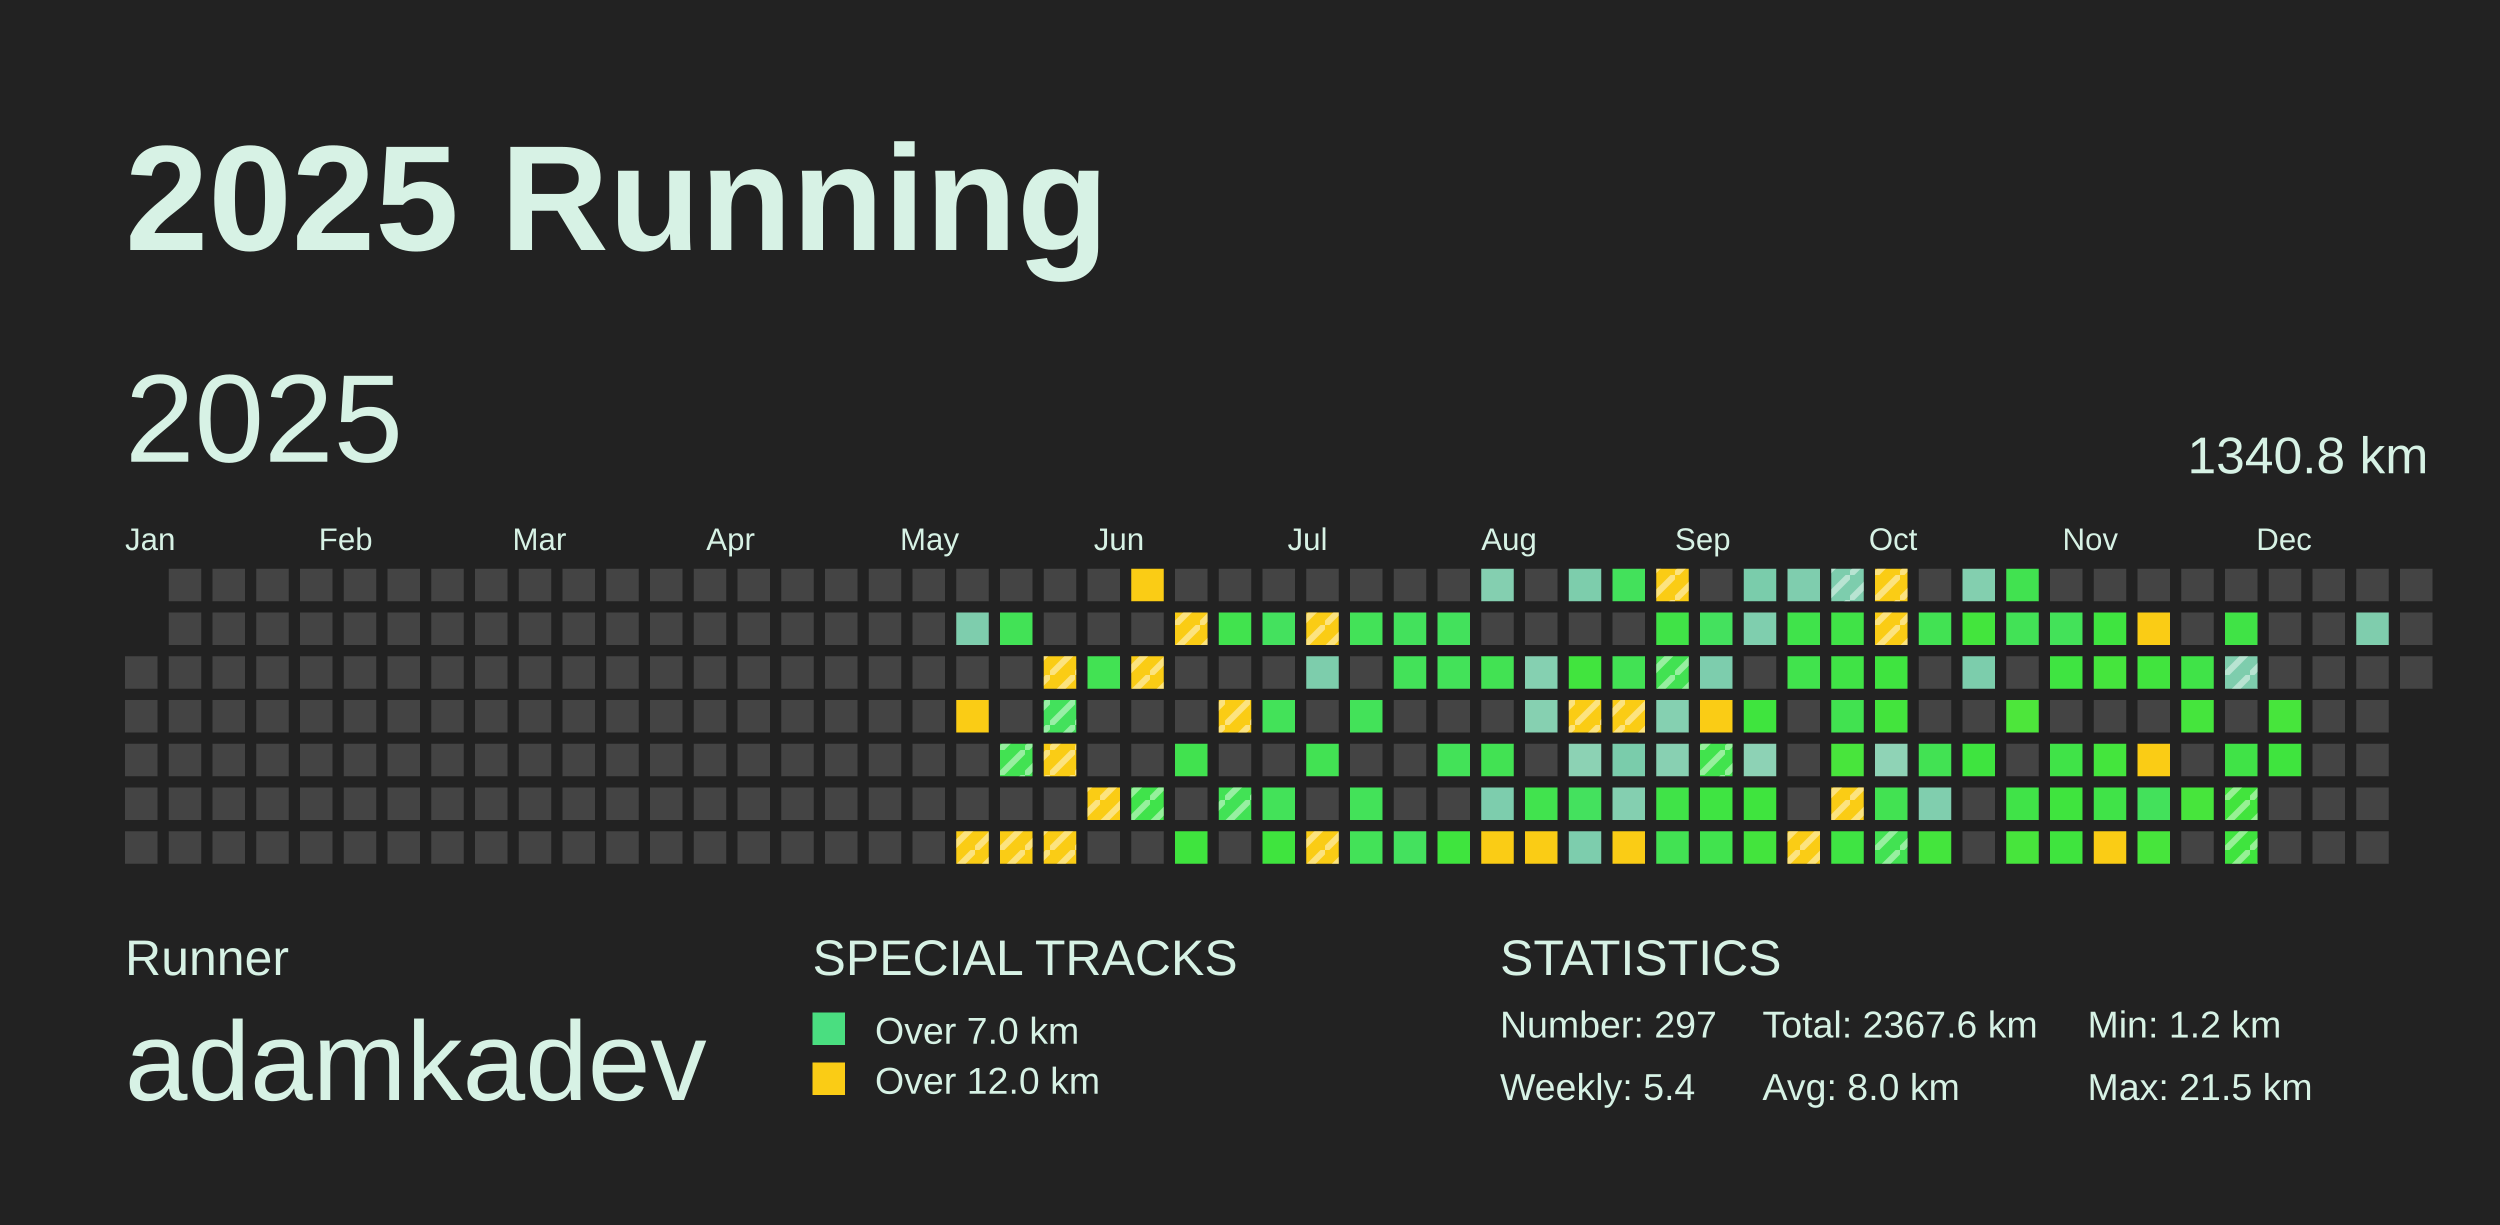
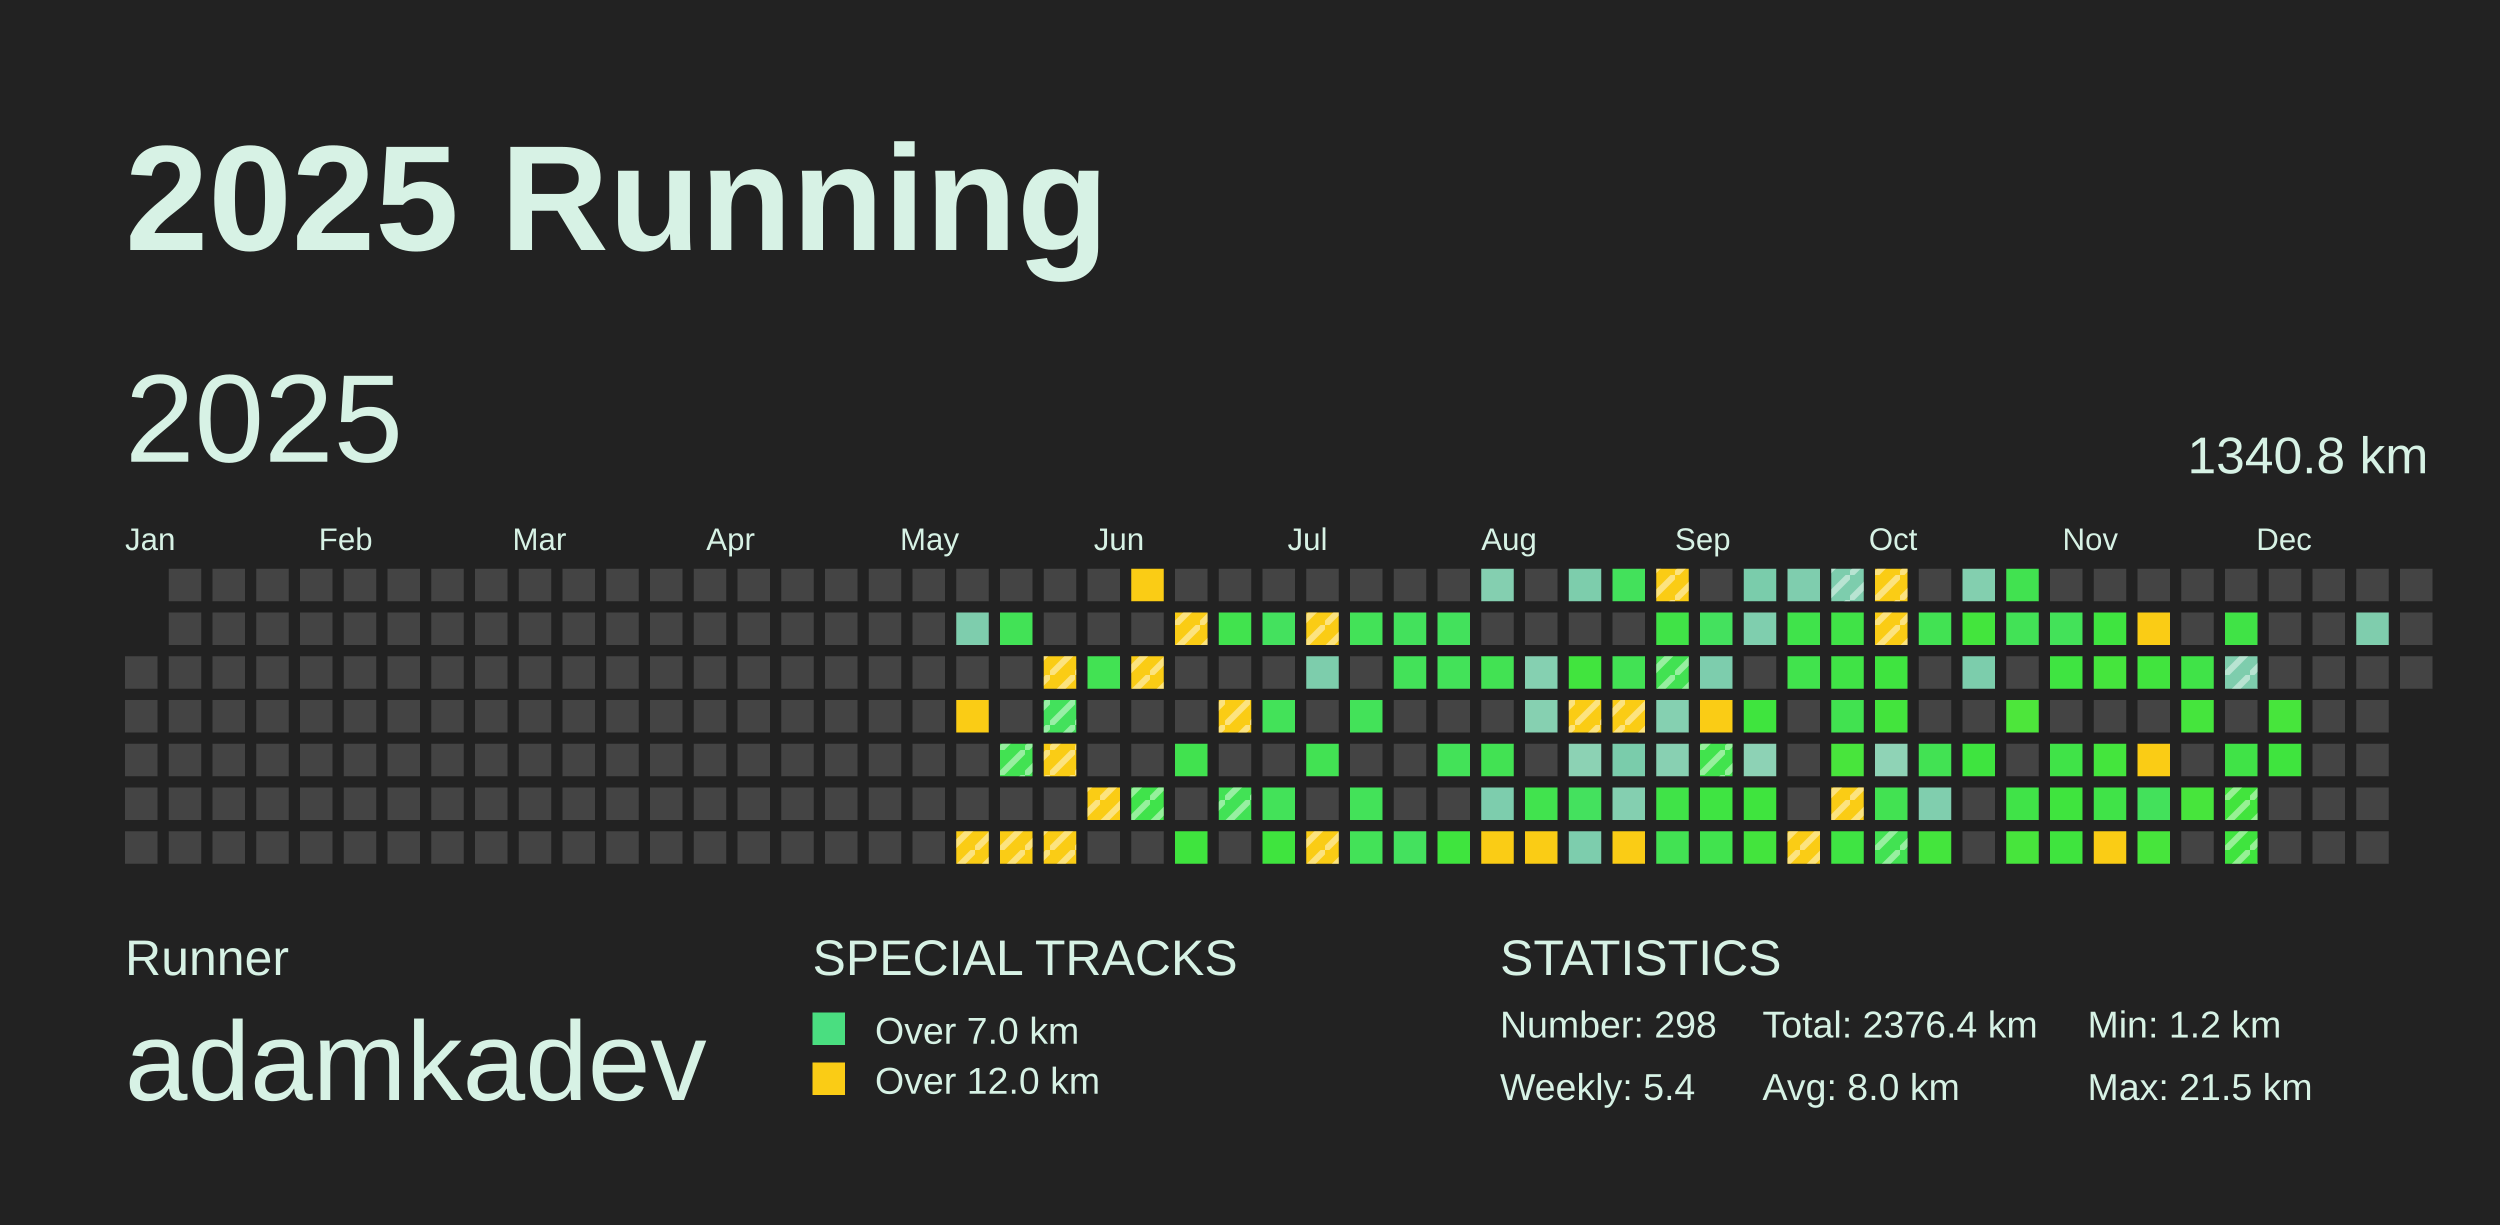
<svg xmlns="http://www.w3.org/2000/svg" baseProfile="full" height="98mm" version="1.1" viewBox="0,0,200,98" width="200mm">
  <defs>
    <pattern height="2" id="indoor-stripe" patternUnits="userSpaceOnUse" width="2">
      <line stroke="white" stroke-opacity="0.45" stroke-width="0.5" x1="0" x2="2" y1="2" y2="0" />
    </pattern>
  </defs>
  <rect fill="#222222" height="98" width="200" x="0" y="0" />
  <text fill="#D7F2E5" style="font-size:12px; font-family:Arial; font-weight:bold;" x="10" y="20">2025 Running</text>
  <text fill="#D7F2E5" style="font-size:4px; font-family:Arial" x="10" y="78">Runner</text>
  <text fill="#D7F2E5" style="font-size:9px; font-family:Arial" x="10" y="88">adamkadev</text>
  <text fill="#D7F2E5" style="font-size:4px; font-family:Arial" x="65" y="78">SPECIAL TRACKS</text>
  <rect fill="#4ADE80" height="2.6" width="2.6" x="65" y="81" />
  <text fill="#D7F2E5" style="font-size:3px; font-family:Arial" x="70" y="83.5">Over 7.0 km</text>
  <rect fill="#FACC15" height="2.6" width="2.6" x="65" y="85" />
  <text fill="#D7F2E5" style="font-size:3px; font-family:Arial" x="70" y="87.5">Over 12.0 km</text>
  <text fill="#D7F2E5" style="font-size:4px; font-family:Arial" x="120" y="78">STATISTICS</text>
-   <text fill="#D7F2E5" style="font-size:3px; font-family:Arial" x="120" y="83">Number: 297</text>
+   <text fill="#D7F2E5" style="font-size:3px; font-family:Arial" x="120" y="83">Number: 298</text>
  <text fill="#D7F2E5" style="font-size:3px; font-family:Arial" x="120" y="88">Weekly: 5.4</text>
-   <text fill="#D7F2E5" style="font-size:3px; font-family:Arial" x="141" y="83">Total: 2367.6 km</text>
+   <text fill="#D7F2E5" style="font-size:3px; font-family:Arial" x="141" y="83">Total: 2376.4 km</text>
  <text fill="#D7F2E5" style="font-size:3px; font-family:Arial" x="141" y="88">Avg: 8.0 km</text>
  <text fill="#D7F2E5" style="font-size:3px; font-family:Arial" x="167" y="83">Min: 1.2 km</text>
  <text fill="#D7F2E5" style="font-size:3px; font-family:Arial" x="167" y="88">Max: 21.5 km</text>
  <text dominant-baseline="hanging" fill="#D7F2E5" style="font-size:10.0px; font-family:Arial;" x="10" y="30">2025</text>
  <text dominant-baseline="hanging" fill="#D7F2E5" style="font-size:4.125px; font-family:Arial;" x="175" y="35">1340.8 km</text>
  <text fill="#D7F2E5" style="font-size:2.5px; font-family:Arial" x="10.0" y="44">Jan</text>
  <text fill="#D7F2E5" style="font-size:2.5px; font-family:Arial" x="25.5" y="44">Feb</text>
  <text fill="#D7F2E5" style="font-size:2.5px; font-family:Arial" x="41.0" y="44">Mar</text>
  <text fill="#D7F2E5" style="font-size:2.5px; font-family:Arial" x="56.5" y="44">Apr</text>
  <text fill="#D7F2E5" style="font-size:2.5px; font-family:Arial" x="72.0" y="44">May</text>
  <text fill="#D7F2E5" style="font-size:2.5px; font-family:Arial" x="87.5" y="44">Jun</text>
  <text fill="#D7F2E5" style="font-size:2.5px; font-family:Arial" x="103.0" y="44">Jul</text>
  <text fill="#D7F2E5" style="font-size:2.5px; font-family:Arial" x="118.5" y="44">Aug</text>
  <text fill="#D7F2E5" style="font-size:2.5px; font-family:Arial" x="134.0" y="44">Sep</text>
  <text fill="#D7F2E5" style="font-size:2.5px; font-family:Arial" x="149.5" y="44">Oct</text>
  <text fill="#D7F2E5" style="font-size:2.5px; font-family:Arial" x="165.0" y="44">Nov</text>
  <text fill="#D7F2E5" style="font-size:2.5px; font-family:Arial" x="180.5" y="44">Dec</text>
  <rect fill="#444444" height="2.6" width="2.6" x="10.0" y="52.5" />
  <rect fill="#444444" height="2.6" width="2.6" x="10.0" y="56.0" />
  <rect fill="#444444" height="2.6" width="2.6" x="10.0" y="59.5" />
  <rect fill="#444444" height="2.6" width="2.6" x="10.0" y="63.0" />
  <rect fill="#444444" height="2.6" width="2.6" x="10.0" y="66.5" />
  <rect fill="#444444" height="2.6" width="2.6" x="13.5" y="45.5" />
  <rect fill="#444444" height="2.6" width="2.6" x="13.5" y="49.0" />
  <rect fill="#444444" height="2.6" width="2.6" x="13.5" y="52.5" />
  <rect fill="#444444" height="2.6" width="2.6" x="13.5" y="56.0" />
  <rect fill="#444444" height="2.6" width="2.6" x="13.5" y="59.5" />
  <rect fill="#444444" height="2.6" width="2.6" x="13.5" y="63.0" />
  <rect fill="#444444" height="2.6" width="2.6" x="13.5" y="66.5" />
  <rect fill="#444444" height="2.6" width="2.6" x="17.0" y="45.5" />
  <rect fill="#444444" height="2.6" width="2.6" x="17.0" y="49.0" />
  <rect fill="#444444" height="2.6" width="2.6" x="17.0" y="52.5" />
  <rect fill="#444444" height="2.6" width="2.6" x="17.0" y="56.0" />
  <rect fill="#444444" height="2.6" width="2.6" x="17.0" y="59.5" />
  <rect fill="#444444" height="2.6" width="2.6" x="17.0" y="63.0" />
  <rect fill="#444444" height="2.6" width="2.6" x="17.0" y="66.5" />
  <rect fill="#444444" height="2.6" width="2.6" x="20.5" y="45.5" />
  <rect fill="#444444" height="2.6" width="2.6" x="20.5" y="49.0" />
  <rect fill="#444444" height="2.6" width="2.6" x="20.5" y="52.5" />
  <rect fill="#444444" height="2.6" width="2.6" x="20.5" y="56.0" />
  <rect fill="#444444" height="2.6" width="2.6" x="20.5" y="59.5" />
  <rect fill="#444444" height="2.6" width="2.6" x="20.5" y="63.0" />
  <rect fill="#444444" height="2.6" width="2.6" x="20.5" y="66.5" />
  <rect fill="#444444" height="2.6" width="2.6" x="24.0" y="45.5" />
  <rect fill="#444444" height="2.6" width="2.6" x="24.0" y="49.0" />
  <rect fill="#444444" height="2.6" width="2.6" x="24.0" y="52.5" />
  <rect fill="#444444" height="2.6" width="2.6" x="24.0" y="56.0" />
  <rect fill="#444444" height="2.6" width="2.6" x="24.0" y="59.5" />
  <rect fill="#444444" height="2.6" width="2.6" x="24.0" y="63.0" />
  <rect fill="#444444" height="2.6" width="2.6" x="24.0" y="66.5" />
  <rect fill="#444444" height="2.6" width="2.6" x="27.5" y="45.5" />
  <rect fill="#444444" height="2.6" width="2.6" x="27.5" y="49.0" />
  <rect fill="#444444" height="2.6" width="2.6" x="27.5" y="52.5" />
  <rect fill="#444444" height="2.6" width="2.6" x="27.5" y="56.0" />
  <rect fill="#444444" height="2.6" width="2.6" x="27.5" y="59.5" />
  <rect fill="#444444" height="2.6" width="2.6" x="27.5" y="63.0" />
  <rect fill="#444444" height="2.6" width="2.6" x="27.5" y="66.5" />
  <rect fill="#444444" height="2.6" width="2.6" x="31.0" y="45.5" />
  <rect fill="#444444" height="2.6" width="2.6" x="31.0" y="49.0" />
  <rect fill="#444444" height="2.6" width="2.6" x="31.0" y="52.5" />
  <rect fill="#444444" height="2.6" width="2.6" x="31.0" y="56.0" />
  <rect fill="#444444" height="2.6" width="2.6" x="31.0" y="59.5" />
  <rect fill="#444444" height="2.6" width="2.6" x="31.0" y="63.0" />
  <rect fill="#444444" height="2.6" width="2.6" x="31.0" y="66.5" />
  <rect fill="#444444" height="2.6" width="2.6" x="34.5" y="45.5" />
  <rect fill="#444444" height="2.6" width="2.6" x="34.5" y="49.0" />
  <rect fill="#444444" height="2.6" width="2.6" x="34.5" y="52.5" />
  <rect fill="#444444" height="2.6" width="2.6" x="34.5" y="56.0" />
  <rect fill="#444444" height="2.6" width="2.6" x="34.5" y="59.5" />
  <rect fill="#444444" height="2.6" width="2.6" x="34.5" y="63.0" />
  <rect fill="#444444" height="2.6" width="2.6" x="34.5" y="66.5" />
  <rect fill="#444444" height="2.6" width="2.6" x="38.0" y="45.5" />
  <rect fill="#444444" height="2.6" width="2.6" x="38.0" y="49.0" />
  <rect fill="#444444" height="2.6" width="2.6" x="38.0" y="52.5" />
  <rect fill="#444444" height="2.6" width="2.6" x="38.0" y="56.0" />
  <rect fill="#444444" height="2.6" width="2.6" x="38.0" y="59.5" />
  <rect fill="#444444" height="2.6" width="2.6" x="38.0" y="63.0" />
  <rect fill="#444444" height="2.6" width="2.6" x="38.0" y="66.5" />
  <rect fill="#444444" height="2.6" width="2.6" x="41.5" y="45.5" />
  <rect fill="#444444" height="2.6" width="2.6" x="41.5" y="49.0" />
  <rect fill="#444444" height="2.6" width="2.6" x="41.5" y="52.5" />
  <rect fill="#444444" height="2.6" width="2.6" x="41.5" y="56.0" />
  <rect fill="#444444" height="2.6" width="2.6" x="41.5" y="59.5" />
  <rect fill="#444444" height="2.6" width="2.6" x="41.5" y="63.0" />
  <rect fill="#444444" height="2.6" width="2.6" x="41.5" y="66.5" />
  <rect fill="#444444" height="2.6" width="2.6" x="45.0" y="45.5" />
  <rect fill="#444444" height="2.6" width="2.6" x="45.0" y="49.0" />
  <rect fill="#444444" height="2.6" width="2.6" x="45.0" y="52.5" />
  <rect fill="#444444" height="2.6" width="2.6" x="45.0" y="56.0" />
  <rect fill="#444444" height="2.6" width="2.6" x="45.0" y="59.5" />
  <rect fill="#444444" height="2.6" width="2.6" x="45.0" y="63.0" />
  <rect fill="#444444" height="2.6" width="2.6" x="45.0" y="66.5" />
  <rect fill="#444444" height="2.6" width="2.6" x="48.5" y="45.5" />
  <rect fill="#444444" height="2.6" width="2.6" x="48.5" y="49.0" />
  <rect fill="#444444" height="2.6" width="2.6" x="48.5" y="52.5" />
  <rect fill="#444444" height="2.6" width="2.6" x="48.5" y="56.0" />
  <rect fill="#444444" height="2.6" width="2.6" x="48.5" y="59.5" />
  <rect fill="#444444" height="2.6" width="2.6" x="48.5" y="63.0" />
  <rect fill="#444444" height="2.6" width="2.6" x="48.5" y="66.5" />
  <rect fill="#444444" height="2.6" width="2.6" x="52.0" y="45.5" />
  <rect fill="#444444" height="2.6" width="2.6" x="52.0" y="49.0" />
  <rect fill="#444444" height="2.6" width="2.6" x="52.0" y="52.5" />
  <rect fill="#444444" height="2.6" width="2.6" x="52.0" y="56.0" />
  <rect fill="#444444" height="2.6" width="2.6" x="52.0" y="59.5" />
  <rect fill="#444444" height="2.6" width="2.6" x="52.0" y="63.0" />
  <rect fill="#444444" height="2.6" width="2.6" x="52.0" y="66.5" />
  <rect fill="#444444" height="2.6" width="2.6" x="55.5" y="45.5" />
  <rect fill="#444444" height="2.6" width="2.6" x="55.5" y="49.0" />
  <rect fill="#444444" height="2.6" width="2.6" x="55.5" y="52.5" />
  <rect fill="#444444" height="2.6" width="2.6" x="55.5" y="56.0" />
  <rect fill="#444444" height="2.6" width="2.6" x="55.5" y="59.5" />
  <rect fill="#444444" height="2.6" width="2.6" x="55.5" y="63.0" />
  <rect fill="#444444" height="2.6" width="2.6" x="55.5" y="66.5" />
  <rect fill="#444444" height="2.6" width="2.6" x="59.0" y="45.5" />
  <rect fill="#444444" height="2.6" width="2.6" x="59.0" y="49.0" />
  <rect fill="#444444" height="2.6" width="2.6" x="59.0" y="52.5" />
  <rect fill="#444444" height="2.6" width="2.6" x="59.0" y="56.0" />
  <rect fill="#444444" height="2.6" width="2.6" x="59.0" y="59.5" />
  <rect fill="#444444" height="2.6" width="2.6" x="59.0" y="63.0" />
  <rect fill="#444444" height="2.6" width="2.6" x="59.0" y="66.5" />
  <rect fill="#444444" height="2.6" width="2.6" x="62.5" y="45.5" />
  <rect fill="#444444" height="2.6" width="2.6" x="62.5" y="49.0" />
  <rect fill="#444444" height="2.6" width="2.6" x="62.5" y="52.5" />
  <rect fill="#444444" height="2.6" width="2.6" x="62.5" y="56.0" />
  <rect fill="#444444" height="2.6" width="2.6" x="62.5" y="59.5" />
  <rect fill="#444444" height="2.6" width="2.6" x="62.5" y="63.0" />
  <rect fill="#444444" height="2.6" width="2.6" x="62.5" y="66.5" />
  <rect fill="#444444" height="2.6" width="2.6" x="66.0" y="45.5" />
  <rect fill="#444444" height="2.6" width="2.6" x="66.0" y="49.0" />
  <rect fill="#444444" height="2.6" width="2.6" x="66.0" y="52.5" />
  <rect fill="#444444" height="2.6" width="2.6" x="66.0" y="56.0" />
  <rect fill="#444444" height="2.6" width="2.6" x="66.0" y="59.5" />
  <rect fill="#444444" height="2.6" width="2.6" x="66.0" y="63.0" />
  <rect fill="#444444" height="2.6" width="2.6" x="66.0" y="66.5" />
  <rect fill="#444444" height="2.6" width="2.6" x="69.5" y="45.5" />
  <rect fill="#444444" height="2.6" width="2.6" x="69.5" y="49.0" />
  <rect fill="#444444" height="2.6" width="2.6" x="69.5" y="52.5" />
  <rect fill="#444444" height="2.6" width="2.6" x="69.5" y="56.0" />
  <rect fill="#444444" height="2.6" width="2.6" x="69.5" y="59.5" />
  <rect fill="#444444" height="2.6" width="2.6" x="69.5" y="63.0" />
  <rect fill="#444444" height="2.6" width="2.6" x="69.5" y="66.5" />
  <rect fill="#444444" height="2.6" width="2.6" x="73.0" y="45.5" />
  <rect fill="#444444" height="2.6" width="2.6" x="73.0" y="49.0" />
  <rect fill="#444444" height="2.6" width="2.6" x="73.0" y="52.5" />
  <rect fill="#444444" height="2.6" width="2.6" x="73.0" y="56.0" />
  <rect fill="#444444" height="2.6" width="2.6" x="73.0" y="59.5" />
  <rect fill="#444444" height="2.6" width="2.6" x="73.0" y="63.0" />
  <rect fill="#444444" height="2.6" width="2.6" x="73.0" y="66.5" />
  <rect fill="#444444" height="2.6" width="2.6" x="76.5" y="45.5" />
  <rect fill="#7ecdad" height="2.6" width="2.6" x="76.5" y="49.0" />
  <rect fill="#444444" height="2.6" width="2.6" x="76.5" y="52.5" />
  <rect fill="#FACC15" height="2.6" width="2.6" x="76.5" y="56.0" />
  <rect fill="#444444" height="2.6" width="2.6" x="76.5" y="59.5" />
  <rect fill="#444444" height="2.6" width="2.6" x="76.5" y="63.0" />
  <rect fill="#FACC15" height="2.6" width="2.6" x="76.5" y="66.5" />
  <rect fill="url(#indoor-stripe)" height="2.6" style="pointer-events: none;" width="2.6" x="76.5" y="66.5" />
  <rect fill="#444444" height="2.6" width="2.6" x="80.0" y="45.5" />
  <rect fill="#42e256" height="2.6" width="2.6" x="80.0" y="49.0" />
  <rect fill="#444444" height="2.6" width="2.6" x="80.0" y="52.5" />
  <rect fill="#444444" height="2.6" width="2.6" x="80.0" y="56.0" />
  <rect fill="#42e252" height="2.6" width="2.6" x="80.0" y="59.5" />
  <rect fill="url(#indoor-stripe)" height="2.6" style="pointer-events: none;" width="2.6" x="80.0" y="59.5" />
  <rect fill="#444444" height="2.6" width="2.6" x="80.0" y="63.0" />
  <rect fill="#FACC15" height="2.6" width="2.6" x="80.0" y="66.5" />
  <rect fill="url(#indoor-stripe)" height="2.6" style="pointer-events: none;" width="2.6" x="80.0" y="66.5" />
  <rect fill="#444444" height="2.6" width="2.6" x="83.5" y="45.5" />
  <rect fill="#444444" height="2.6" width="2.6" x="83.5" y="49.0" />
  <rect fill="#FACC15" height="2.6" width="2.6" x="83.5" y="52.5" />
  <rect fill="url(#indoor-stripe)" height="2.6" style="pointer-events: none;" width="2.6" x="83.5" y="52.5" />
  <rect fill="#43e15c" height="2.6" width="2.6" x="83.5" y="56.0" />
  <rect fill="url(#indoor-stripe)" height="2.6" style="pointer-events: none;" width="2.6" x="83.5" y="56.0" />
  <rect fill="#FACC15" height="2.6" width="2.6" x="83.5" y="59.5" />
  <rect fill="url(#indoor-stripe)" height="2.6" style="pointer-events: none;" width="2.6" x="83.5" y="59.5" />
  <rect fill="#444444" height="2.6" width="2.6" x="83.5" y="63.0" />
  <rect fill="#FACC15" height="2.6" width="2.6" x="83.5" y="66.5" />
  <rect fill="url(#indoor-stripe)" height="2.6" style="pointer-events: none;" width="2.6" x="83.5" y="66.5" />
  <rect fill="#444444" height="2.6" width="2.6" x="87.0" y="45.5" />
  <rect fill="#444444" height="2.6" width="2.6" x="87.0" y="49.0" />
  <rect fill="#42e253" height="2.6" width="2.6" x="87.0" y="52.5" />
  <rect fill="#444444" height="2.6" width="2.6" x="87.0" y="56.0" />
  <rect fill="#444444" height="2.6" width="2.6" x="87.0" y="59.5" />
  <rect fill="#FACC15" height="2.6" width="2.6" x="87.0" y="63.0" />
  <rect fill="url(#indoor-stripe)" height="2.6" style="pointer-events: none;" width="2.6" x="87.0" y="63.0" />
  <rect fill="#444444" height="2.6" width="2.6" x="87.0" y="66.5" />
  <rect fill="#FACC15" height="2.6" width="2.6" x="90.5" y="45.5" />
  <rect fill="#444444" height="2.6" width="2.6" x="90.5" y="49.0" />
  <rect fill="#FACC15" height="2.6" width="2.6" x="90.5" y="52.5" />
  <rect fill="url(#indoor-stripe)" height="2.6" style="pointer-events: none;" width="2.6" x="90.5" y="52.5" />
  <rect fill="#444444" height="2.6" width="2.6" x="90.5" y="56.0" />
  <rect fill="#444444" height="2.6" width="2.6" x="90.5" y="59.5" />
  <rect fill="#40e34b" height="2.6" width="2.6" x="90.5" y="63.0" />
  <rect fill="url(#indoor-stripe)" height="2.6" style="pointer-events: none;" width="2.6" x="90.5" y="63.0" />
  <rect fill="#444444" height="2.6" width="2.6" x="90.5" y="66.5" />
  <rect fill="#444444" height="2.6" width="2.6" x="94.0" y="45.5" />
  <rect fill="#FACC15" height="2.6" width="2.6" x="94.0" y="49.0" />
  <rect fill="url(#indoor-stripe)" height="2.6" style="pointer-events: none;" width="2.6" x="94.0" y="49.0" />
  <rect fill="#444444" height="2.6" width="2.6" x="94.0" y="52.5" />
  <rect fill="#444444" height="2.6" width="2.6" x="94.0" y="56.0" />
  <rect fill="#41e24f" height="2.6" width="2.6" x="94.0" y="59.5" />
  <rect fill="#444444" height="2.6" width="2.6" x="94.0" y="63.0" />
  <rect fill="#3fe43e" height="2.6" width="2.6" x="94.0" y="66.5" />
  <rect fill="#444444" height="2.6" width="2.6" x="97.5" y="45.5" />
  <rect fill="#41e34e" height="2.6" width="2.6" x="97.5" y="49.0" />
  <rect fill="#444444" height="2.6" width="2.6" x="97.5" y="52.5" />
  <rect fill="#FACC15" height="2.6" width="2.6" x="97.5" y="56.0" />
  <rect fill="url(#indoor-stripe)" height="2.6" style="pointer-events: none;" width="2.6" x="97.5" y="56.0" />
  <rect fill="#444444" height="2.6" width="2.6" x="97.5" y="59.5" />
  <rect fill="#42e255" height="2.6" width="2.6" x="97.5" y="63.0" />
  <rect fill="url(#indoor-stripe)" height="2.6" style="pointer-events: none;" width="2.6" x="97.5" y="63.0" />
  <rect fill="#444444" height="2.6" width="2.6" x="97.5" y="66.5" />
  <rect fill="#444444" height="2.6" width="2.6" x="101.0" y="45.5" />
  <rect fill="#44e15e" height="2.6" width="2.6" x="101.0" y="49.0" />
  <rect fill="#444444" height="2.6" width="2.6" x="101.0" y="52.5" />
  <rect fill="#43e259" height="2.6" width="2.6" x="101.0" y="56.0" />
  <rect fill="#444444" height="2.6" width="2.6" x="101.0" y="59.5" />
  <rect fill="#43e259" height="2.6" width="2.6" x="101.0" y="63.0" />
  <rect fill="#3fe43e" height="2.6" width="2.6" x="101.0" y="66.5" />
  <rect fill="#444444" height="2.6" width="2.6" x="104.5" y="45.5" />
  <rect fill="#FACC15" height="2.6" width="2.6" x="104.5" y="49.0" />
  <rect fill="url(#indoor-stripe)" height="2.6" style="pointer-events: none;" width="2.6" x="104.5" y="49.0" />
  <rect fill="#7dcdac" height="2.6" width="2.6" x="104.5" y="52.5" />
  <rect fill="#444444" height="2.6" width="2.6" x="104.5" y="56.0" />
  <rect fill="#42e253" height="2.6" width="2.6" x="104.5" y="59.5" />
  <rect fill="#444444" height="2.6" width="2.6" x="104.5" y="63.0" />
  <rect fill="#FACC15" height="2.6" width="2.6" x="104.5" y="66.5" />
  <rect fill="url(#indoor-stripe)" height="2.6" style="pointer-events: none;" width="2.6" x="104.5" y="66.5" />
  <rect fill="#444444" height="2.6" width="2.6" x="108.0" y="45.5" />
  <rect fill="#43e258" height="2.6" width="2.6" x="108.0" y="49.0" />
  <rect fill="#444444" height="2.6" width="2.6" x="108.0" y="52.5" />
  <rect fill="#43e259" height="2.6" width="2.6" x="108.0" y="56.0" />
  <rect fill="#444444" height="2.6" width="2.6" x="108.0" y="59.5" />
  <rect fill="#43e259" height="2.6" width="2.6" x="108.0" y="63.0" />
  <rect fill="#43e258" height="2.6" width="2.6" x="108.0" y="66.5" />
  <rect fill="#444444" height="2.6" width="2.6" x="111.5" y="45.5" />
  <rect fill="#43e15c" height="2.6" width="2.6" x="111.5" y="49.0" />
  <rect fill="#43e259" height="2.6" width="2.6" x="111.5" y="52.5" />
  <rect fill="#444444" height="2.6" width="2.6" x="111.5" y="56.0" />
  <rect fill="#444444" height="2.6" width="2.6" x="111.5" y="59.5" />
  <rect fill="#444444" height="2.6" width="2.6" x="111.5" y="63.0" />
  <rect fill="#44e15e" height="2.6" width="2.6" x="111.5" y="66.5" />
  <rect fill="#444444" height="2.6" width="2.6" x="115.0" y="45.5" />
  <rect fill="#43e15c" height="2.6" width="2.6" x="115.0" y="49.0" />
  <rect fill="#43e259" height="2.6" width="2.6" x="115.0" y="52.5" />
  <rect fill="#444444" height="2.6" width="2.6" x="115.0" y="56.0" />
  <rect fill="#43e258" height="2.6" width="2.6" x="115.0" y="59.5" />
  <rect fill="#444444" height="2.6" width="2.6" x="115.0" y="63.0" />
  <rect fill="#3fe43e" height="2.6" width="2.6" x="115.0" y="66.5" />
  <rect fill="#84cfb0" height="2.6" width="2.6" x="118.5" y="45.5" />
  <rect fill="#444444" height="2.6" width="2.6" x="118.5" y="49.0" />
  <rect fill="#42e253" height="2.6" width="2.6" x="118.5" y="52.5" />
  <rect fill="#444444" height="2.6" width="2.6" x="118.5" y="56.0" />
  <rect fill="#42e253" height="2.6" width="2.6" x="118.5" y="59.5" />
  <rect fill="#7dcdad" height="2.6" width="2.6" x="118.5" y="63.0" />
  <rect fill="#FACC15" height="2.6" width="2.6" x="118.5" y="66.5" />
  <rect fill="#444444" height="2.6" width="2.6" x="122.0" y="45.5" />
  <rect fill="#444444" height="2.6" width="2.6" x="122.0" y="49.0" />
  <rect fill="#85d0b1" height="2.6" width="2.6" x="122.0" y="52.5" />
  <rect fill="#86d0b1" height="2.6" width="2.6" x="122.0" y="56.0" />
  <rect fill="#444444" height="2.6" width="2.6" x="122.0" y="59.5" />
  <rect fill="#41e34e" height="2.6" width="2.6" x="122.0" y="63.0" />
  <rect fill="#FACC15" height="2.6" width="2.6" x="122.0" y="66.5" />
  <rect fill="#7dcdac" height="2.6" width="2.6" x="125.5" y="45.5" />
  <rect fill="#444444" height="2.6" width="2.6" x="125.5" y="49.0" />
  <rect fill="#41e43e" height="2.6" width="2.6" x="125.5" y="52.5" />
  <rect fill="#FACC15" height="2.6" width="2.6" x="125.5" y="56.0" />
  <rect fill="url(#indoor-stripe)" height="2.6" style="pointer-events: none;" width="2.6" x="125.5" y="56.0" />
  <rect fill="#8cd2b4" height="2.6" width="2.6" x="125.5" y="59.5" />
  <rect fill="#44e15e" height="2.6" width="2.6" x="125.5" y="63.0" />
  <rect fill="#7dcdad" height="2.6" width="2.6" x="125.5" y="66.5" />
  <rect fill="#43e15b" height="2.6" width="2.6" x="129.0" y="45.5" />
  <rect fill="#444444" height="2.6" width="2.6" x="129.0" y="49.0" />
  <rect fill="#42e254" height="2.6" width="2.6" x="129.0" y="52.5" />
  <rect fill="#FACC15" height="2.6" width="2.6" x="129.0" y="56.0" />
  <rect fill="url(#indoor-stripe)" height="2.6" style="pointer-events: none;" width="2.6" x="129.0" y="56.0" />
  <rect fill="#7accab" height="2.6" width="2.6" x="129.0" y="59.5" />
  <rect fill="#84cfb0" height="2.6" width="2.6" x="129.0" y="63.0" />
  <rect fill="#FACC15" height="2.6" width="2.6" x="129.0" y="66.5" />
  <rect fill="#FACC15" height="2.6" width="2.6" x="132.5" y="45.5" />
  <rect fill="url(#indoor-stripe)" height="2.6" style="pointer-events: none;" width="2.6" x="132.5" y="45.5" />
  <rect fill="#40e347" height="2.6" width="2.6" x="132.5" y="49.0" />
  <rect fill="#42e252" height="2.6" width="2.6" x="132.5" y="52.5" />
  <rect fill="url(#indoor-stripe)" height="2.6" style="pointer-events: none;" width="2.6" x="132.5" y="52.5" />
  <rect fill="#85d0b1" height="2.6" width="2.6" x="132.5" y="56.0" />
  <rect fill="#88d0b2" height="2.6" width="2.6" x="132.5" y="59.5" />
  <rect fill="#40e348" height="2.6" width="2.6" x="132.5" y="63.0" />
  <rect fill="#42e253" height="2.6" width="2.6" x="132.5" y="66.5" />
  <rect fill="#444444" height="2.6" width="2.6" x="136.0" y="45.5" />
  <rect fill="#44e15e" height="2.6" width="2.6" x="136.0" y="49.0" />
  <rect fill="#7dcdad" height="2.6" width="2.6" x="136.0" y="52.5" />
  <rect fill="#FACC15" height="2.6" width="2.6" x="136.0" y="56.0" />
  <rect fill="#41e34d" height="2.6" width="2.6" x="136.0" y="59.5" />
  <rect fill="url(#indoor-stripe)" height="2.6" style="pointer-events: none;" width="2.6" x="136.0" y="59.5" />
  <rect fill="#3fe442" height="2.6" width="2.6" x="136.0" y="63.0" />
  <rect fill="#41e34e" height="2.6" width="2.6" x="136.0" y="66.5" />
  <rect fill="#7accab" height="2.6" width="2.6" x="139.5" y="45.5" />
  <rect fill="#7fceae" height="2.6" width="2.6" x="139.5" y="49.0" />
  <rect fill="#444444" height="2.6" width="2.6" x="139.5" y="52.5" />
  <rect fill="#3fe43e" height="2.6" width="2.6" x="139.5" y="56.0" />
  <rect fill="#8dd2b5" height="2.6" width="2.6" x="139.5" y="59.5" />
  <rect fill="#3fe43e" height="2.6" width="2.6" x="139.5" y="63.0" />
  <rect fill="#43e43d" height="2.6" width="2.6" x="139.5" y="66.5" />
  <rect fill="#7fcdae" height="2.6" width="2.6" x="143.0" y="45.5" />
  <rect fill="#40e34b" height="2.6" width="2.6" x="143.0" y="49.0" />
  <rect fill="#41e34d" height="2.6" width="2.6" x="143.0" y="52.5" />
  <rect fill="#444444" height="2.6" width="2.6" x="143.0" y="56.0" />
  <rect fill="#444444" height="2.6" width="2.6" x="143.0" y="59.5" />
  <rect fill="#444444" height="2.6" width="2.6" x="143.0" y="63.0" />
  <rect fill="#FACC15" height="2.6" width="2.6" x="143.0" y="66.5" />
  <rect fill="url(#indoor-stripe)" height="2.6" style="pointer-events: none;" width="2.6" x="143.0" y="66.5" />
  <rect fill="#7dcdad" height="2.6" width="2.6" x="146.5" y="45.5" />
  <rect fill="url(#indoor-stripe)" height="2.6" style="pointer-events: none;" width="2.6" x="146.5" y="45.5" />
  <rect fill="#40e347" height="2.6" width="2.6" x="146.5" y="49.0" />
  <rect fill="#40e346" height="2.6" width="2.6" x="146.5" y="52.5" />
  <rect fill="#41e250" height="2.6" width="2.6" x="146.5" y="56.0" />
  <rect fill="#48e53c" height="2.6" width="2.6" x="146.5" y="59.5" />
  <rect fill="#FACC15" height="2.6" width="2.6" x="146.5" y="63.0" />
  <rect fill="url(#indoor-stripe)" height="2.6" style="pointer-events: none;" width="2.6" x="146.5" y="63.0" />
  <rect fill="#3fe443" height="2.6" width="2.6" x="146.5" y="66.5" />
  <rect fill="#FACC15" height="2.6" width="2.6" x="150.0" y="45.5" />
  <rect fill="url(#indoor-stripe)" height="2.6" style="pointer-events: none;" width="2.6" x="150.0" y="45.5" />
  <rect fill="#FACC15" height="2.6" width="2.6" x="150.0" y="49.0" />
  <rect fill="url(#indoor-stripe)" height="2.6" style="pointer-events: none;" width="2.6" x="150.0" y="49.0" />
  <rect fill="#3fe440" height="2.6" width="2.6" x="150.0" y="52.5" />
  <rect fill="#43e43d" height="2.6" width="2.6" x="150.0" y="56.0" />
  <rect fill="#8fd3b6" height="2.6" width="2.6" x="150.0" y="59.5" />
  <rect fill="#42e252" height="2.6" width="2.6" x="150.0" y="63.0" />
  <rect fill="#42e252" height="2.6" width="2.6" x="150.0" y="66.5" />
  <rect fill="url(#indoor-stripe)" height="2.6" style="pointer-events: none;" width="2.6" x="150.0" y="66.5" />
  <rect fill="#444444" height="2.6" width="2.6" x="153.5" y="45.5" />
  <rect fill="#42e253" height="2.6" width="2.6" x="153.5" y="49.0" />
  <rect fill="#444444" height="2.6" width="2.6" x="153.5" y="52.5" />
  <rect fill="#444444" height="2.6" width="2.6" x="153.5" y="56.0" />
  <rect fill="#42e253" height="2.6" width="2.6" x="153.5" y="59.5" />
  <rect fill="#80ceae" height="2.6" width="2.6" x="153.5" y="63.0" />
  <rect fill="#44e53d" height="2.6" width="2.6" x="153.5" y="66.5" />
  <rect fill="#83cfaf" height="2.6" width="2.6" x="157.0" y="45.5" />
  <rect fill="#43e53d" height="2.6" width="2.6" x="157.0" y="49.0" />
  <rect fill="#7ccdac" height="2.6" width="2.6" x="157.0" y="52.5" />
  <rect fill="#444444" height="2.6" width="2.6" x="157.0" y="56.0" />
  <rect fill="#3ee43f" height="2.6" width="2.6" x="157.0" y="59.5" />
  <rect fill="#444444" height="2.6" width="2.6" x="157.0" y="63.0" />
  <rect fill="#444444" height="2.6" width="2.6" x="157.0" y="66.5" />
  <rect fill="#41e250" height="2.6" width="2.6" x="160.5" y="45.5" />
  <rect fill="#42e256" height="2.6" width="2.6" x="160.5" y="49.0" />
  <rect fill="#444444" height="2.6" width="2.6" x="160.5" y="52.5" />
  <rect fill="#4de63b" height="2.6" width="2.6" x="160.5" y="56.0" />
  <rect fill="#444444" height="2.6" width="2.6" x="160.5" y="59.5" />
  <rect fill="#40e348" height="2.6" width="2.6" x="160.5" y="63.0" />
  <rect fill="#47e53c" height="2.6" width="2.6" x="160.5" y="66.5" />
  <rect fill="#444444" height="2.6" width="2.6" x="164.0" y="45.5" />
  <rect fill="#43e259" height="2.6" width="2.6" x="164.0" y="49.0" />
  <rect fill="#3fe441" height="2.6" width="2.6" x="164.0" y="52.5" />
  <rect fill="#444444" height="2.6" width="2.6" x="164.0" y="56.0" />
  <rect fill="#40e348" height="2.6" width="2.6" x="164.0" y="59.5" />
  <rect fill="#3fe43e" height="2.6" width="2.6" x="164.0" y="63.0" />
  <rect fill="#3fe43e" height="2.6" width="2.6" x="164.0" y="66.5" />
  <rect fill="#444444" height="2.6" width="2.6" x="167.5" y="45.5" />
  <rect fill="#3fe440" height="2.6" width="2.6" x="167.5" y="49.0" />
  <rect fill="#45e53d" height="2.6" width="2.6" x="167.5" y="52.5" />
  <rect fill="#444444" height="2.6" width="2.6" x="167.5" y="56.0" />
  <rect fill="#44e53d" height="2.6" width="2.6" x="167.5" y="59.5" />
  <rect fill="#40e348" height="2.6" width="2.6" x="167.5" y="63.0" />
  <rect fill="#FACC15" height="2.6" width="2.6" x="167.5" y="66.5" />
  <rect fill="#444444" height="2.6" width="2.6" x="171.0" y="45.5" />
  <rect fill="#FACC15" height="2.6" width="2.6" x="171.0" y="49.0" />
  <rect fill="#41e43e" height="2.6" width="2.6" x="171.0" y="52.5" />
  <rect fill="#444444" height="2.6" width="2.6" x="171.0" y="56.0" />
  <rect fill="#FACC15" height="2.6" width="2.6" x="171.0" y="59.5" />
  <rect fill="#43e15b" height="2.6" width="2.6" x="171.0" y="63.0" />
  <rect fill="#47e53c" height="2.6" width="2.6" x="171.0" y="66.5" />
  <rect fill="#444444" height="2.6" width="2.6" x="174.5" y="45.5" />
  <rect fill="#444444" height="2.6" width="2.6" x="174.5" y="49.0" />
  <rect fill="#40e348" height="2.6" width="2.6" x="174.5" y="52.5" />
  <rect fill="#45e53d" height="2.6" width="2.6" x="174.5" y="56.0" />
  <rect fill="#444444" height="2.6" width="2.6" x="174.5" y="59.5" />
  <rect fill="#47e53c" height="2.6" width="2.6" x="174.5" y="63.0" />
  <rect fill="#444444" height="2.6" width="2.6" x="174.5" y="66.5" />
  <rect fill="#444444" height="2.6" width="2.6" x="178.0" y="45.5" />
  <rect fill="#40e346" height="2.6" width="2.6" x="178.0" y="49.0" />
  <rect fill="#7ecdad" height="2.6" width="2.6" x="178.0" y="52.5" />
  <rect fill="url(#indoor-stripe)" height="2.6" style="pointer-events: none;" width="2.6" x="178.0" y="52.5" />
  <rect fill="#444444" height="2.6" width="2.6" x="178.0" y="56.0" />
  <rect fill="#40e347" height="2.6" width="2.6" x="178.0" y="59.5" />
  <rect fill="#42e43d" height="2.6" width="2.6" x="178.0" y="63.0" />
  <rect fill="url(#indoor-stripe)" height="2.6" style="pointer-events: none;" width="2.6" x="178.0" y="63.0" />
  <rect fill="#3fe43e" height="2.6" width="2.6" x="178.0" y="66.5" />
  <rect fill="url(#indoor-stripe)" height="2.6" style="pointer-events: none;" width="2.6" x="178.0" y="66.5" />
  <rect fill="#444444" height="2.6" width="2.6" x="181.5" y="45.5" />
  <rect fill="#444444" height="2.6" width="2.6" x="181.5" y="49.0" />
  <rect fill="#444444" height="2.6" width="2.6" x="181.5" y="52.5" />
  <rect fill="#47e53c" height="2.6" width="2.6" x="181.5" y="56.0" />
  <rect fill="#3fe43e" height="2.6" width="2.6" x="181.5" y="59.5" />
  <rect fill="#444444" height="2.6" width="2.6" x="181.5" y="63.0" />
  <rect fill="#444444" height="2.6" width="2.6" x="181.5" y="66.5" />
  <rect fill="#444444" height="2.6" width="2.6" x="185.0" y="45.5" />
  <rect fill="#444444" height="2.6" width="2.6" x="185.0" y="49.0" />
  <rect fill="#444444" height="2.6" width="2.6" x="185.0" y="52.5" />
  <rect fill="#444444" height="2.6" width="2.6" x="185.0" y="56.0" />
  <rect fill="#444444" height="2.6" width="2.6" x="185.0" y="59.5" />
  <rect fill="#444444" height="2.6" width="2.6" x="185.0" y="63.0" />
  <rect fill="#444444" height="2.6" width="2.6" x="185.0" y="66.5" />
  <rect fill="#444444" height="2.6" width="2.6" x="188.5" y="45.5" />
  <rect fill="#7fcdad" height="2.6" width="2.6" x="188.5" y="49.0" />
  <rect fill="#444444" height="2.6" width="2.6" x="188.5" y="52.5" />
  <rect fill="#444444" height="2.6" width="2.6" x="188.5" y="56.0" />
  <rect fill="#444444" height="2.6" width="2.6" x="188.5" y="59.5" />
  <rect fill="#444444" height="2.6" width="2.6" x="188.5" y="63.0" />
  <rect fill="#444444" height="2.6" width="2.6" x="188.5" y="66.5" />
  <rect fill="#444444" height="2.6" width="2.6" x="192.0" y="45.5" />
  <rect fill="#444444" height="2.6" width="2.6" x="192.0" y="49.0" />
  <rect fill="#444444" height="2.6" width="2.6" x="192.0" y="52.5" />
</svg>
